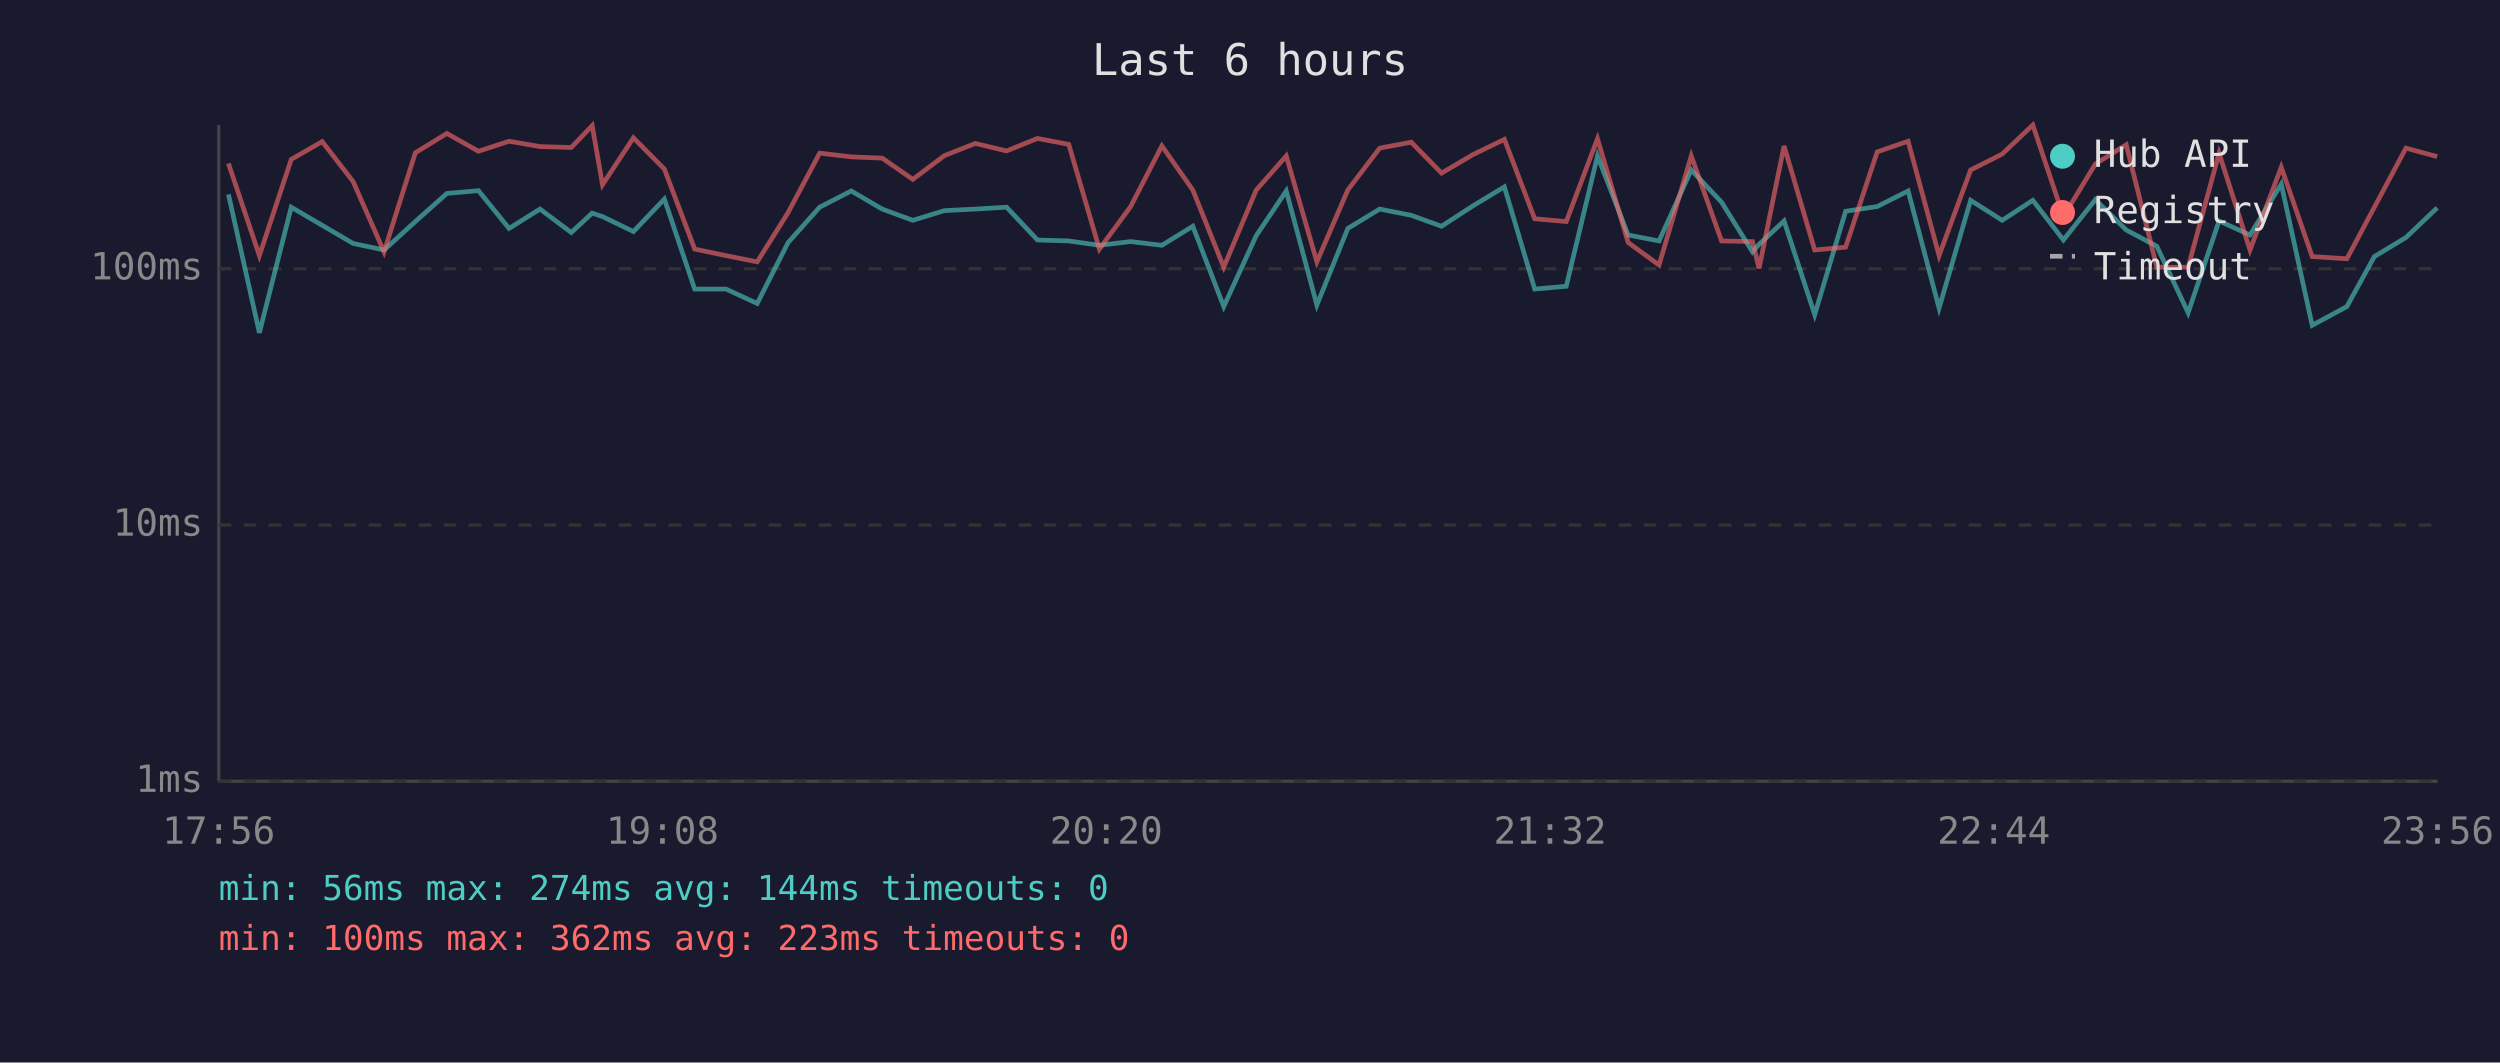
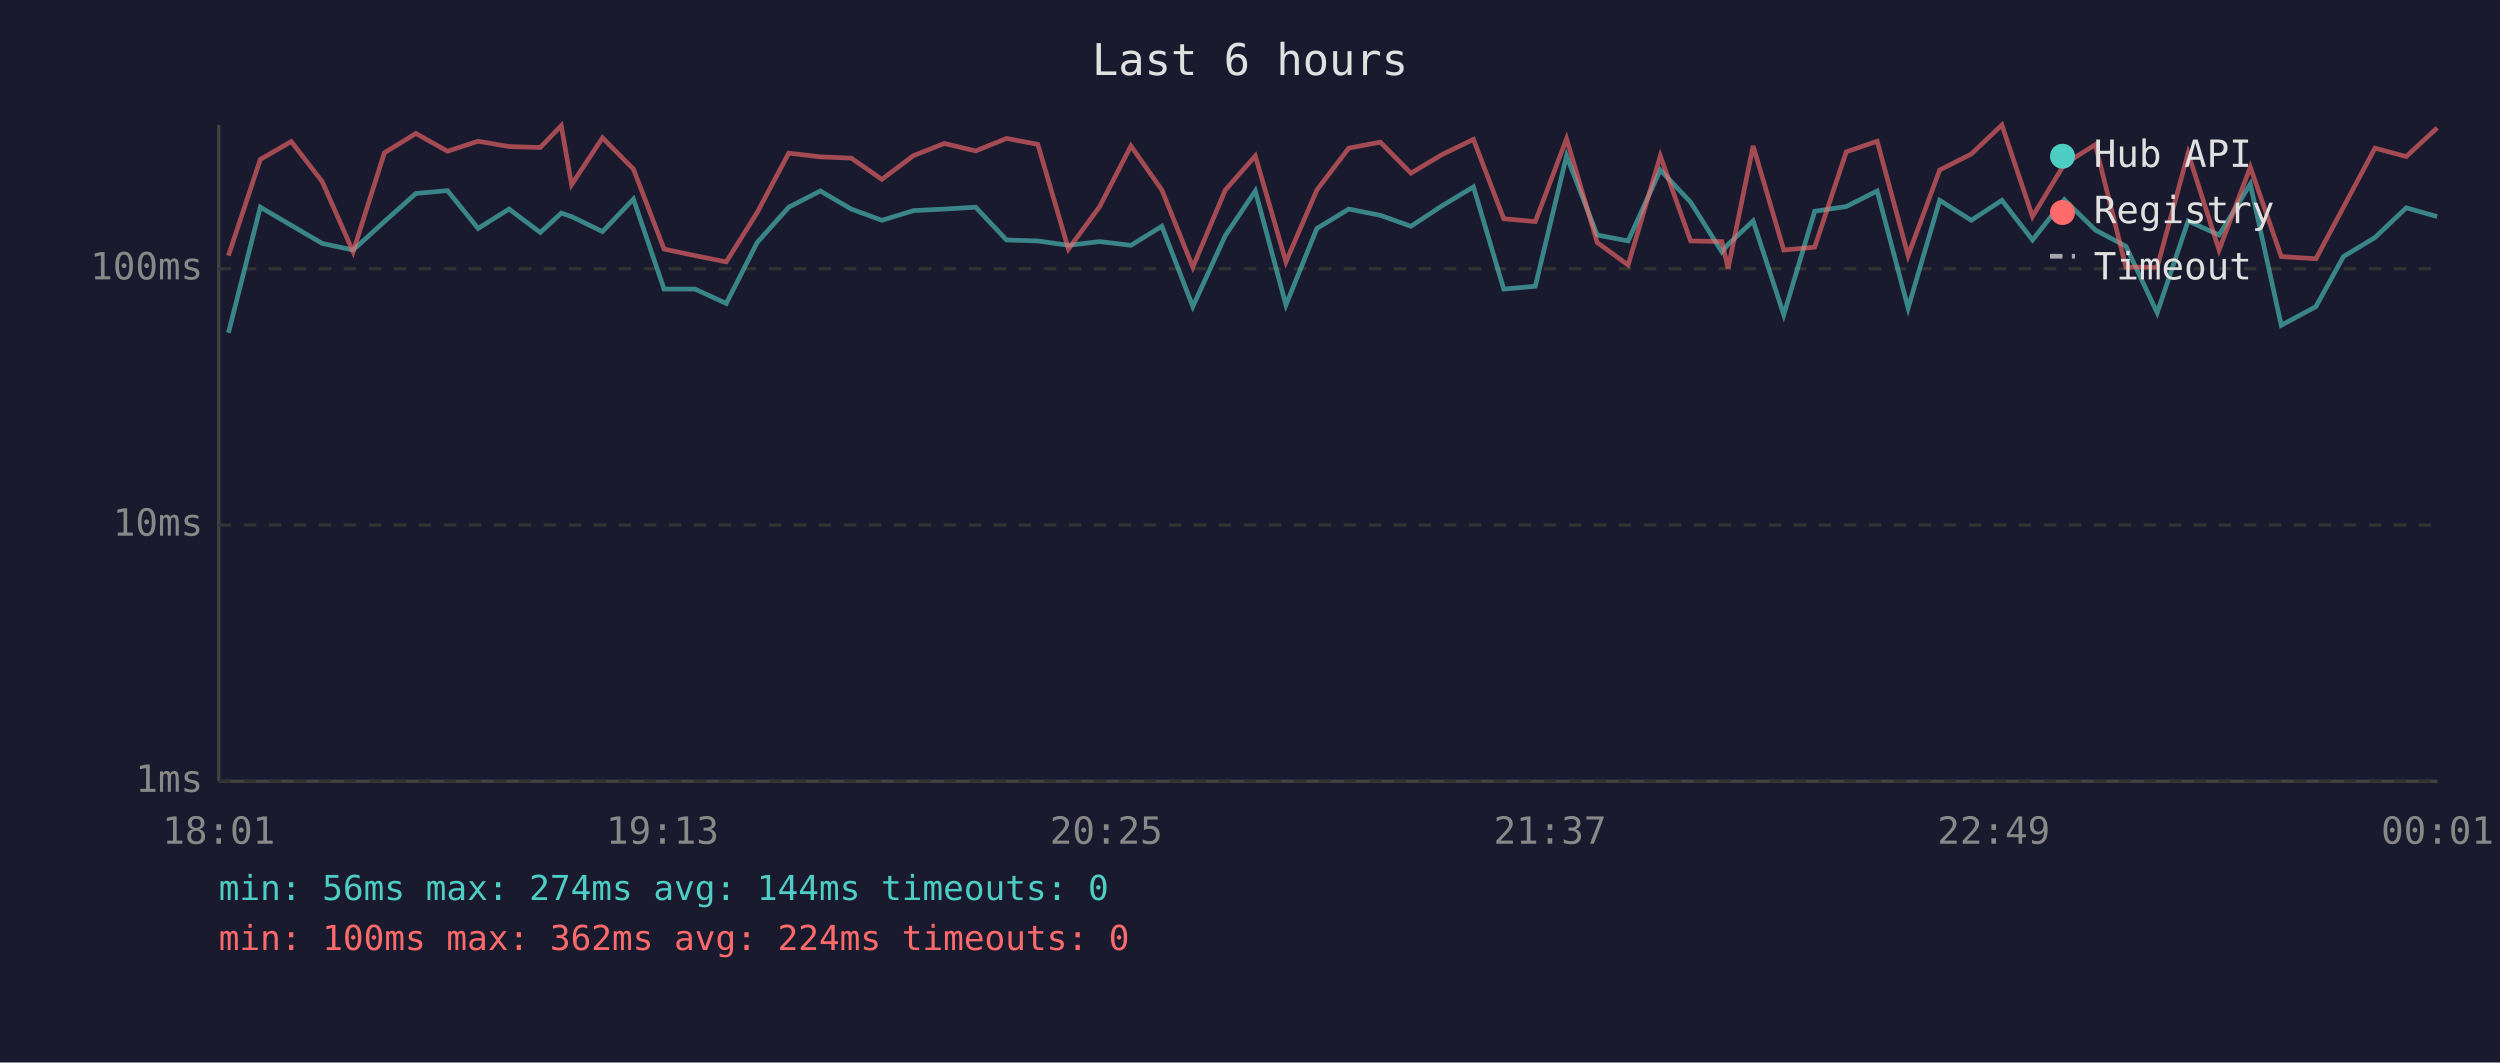
<svg xmlns="http://www.w3.org/2000/svg" viewBox="0 0 800 340" font-family="monospace" font-size="12">
  <rect width="800" height="340" fill="#1a1a2e" />
  <text x="400" y="24" fill="#e0e0e0" font-size="14" text-anchor="middle">Last 6 hours</text>
  <line x1="70" y1="40" x2="70" y2="250" stroke="#444" stroke-width="1" />
  <line x1="70" y1="250" x2="780" y2="250" stroke="#444" stroke-width="1" />
  <line x1="70" y1="250" x2="780" y2="250" stroke="#333" stroke-width="1" stroke-dasharray="4" />
  <text x="65" y="250" fill="#888" text-anchor="end" dominant-baseline="middle">1ms</text>
  <line x1="70" y1="168" x2="780" y2="168" stroke="#333" stroke-width="1" stroke-dasharray="4" />
  <text x="65" y="168" fill="#888" text-anchor="end" dominant-baseline="middle">10ms</text>
  <line x1="70" y1="86" x2="780" y2="86" stroke="#333" stroke-width="1" stroke-dasharray="4" />
  <text x="65" y="86" fill="#888" text-anchor="end" dominant-baseline="middle">100ms</text>
-   <text x="70" y="270" fill="#888" text-anchor="middle">17:56</text>
-   <text x="212" y="270" fill="#888" text-anchor="middle">19:08</text>
-   <text x="354" y="270" fill="#888" text-anchor="middle">20:20</text>
-   <text x="496" y="270" fill="#888" text-anchor="middle">21:32</text>
-   <text x="638" y="270" fill="#888" text-anchor="middle">22:44</text>
-   <text x="780" y="270" fill="#888" text-anchor="middle">23:56</text>
-   <polyline points="73.1,62.2 83.0,106.5 93.2,66.3 103.1,72.1 113.0,77.9 122.9,80.0 132.9,70.9 143.0,61.9 153.1,61.0 162.9,73.1 172.8,66.9 182.8,74.4 189.5,68.2 192.8,69.3 202.7,74.1 212.6,63.7 222.3,92.5 232.3,92.5 242.3,97.1 252.2,77.6 262.3,66.3 272.4,61.1 282.3,66.9 292.1,70.5 302.2,67.4 312.1,66.9 322.1,66.3 332.0,76.8 342.0,77.1 351.8,78.5 361.8,77.3 371.8,78.5 381.7,72.4 391.6,98.1 402.0,75.4 411.6,61.1 421.4,97.6 431.3,73.1 441.5,66.9 451.6,68.9 461.3,72.4 471.3,65.9 481.4,59.8 491.1,92.5 501.2,91.6 511.2,49.9 521.0,75.2 530.9,77.1 541.2,54.4 550.9,64.7 560.8,80.6 562.9,78.2 570.9,70.7 580.7,100.7 590.6,67.6 600.7,66.1 610.6,61.1 620.5,98.6 630.6,64.1 640.7,70.5 650.5,64.1 660.3,76.8 670.5,63.9 680.4,73.6 690.2,78.8 700.2,100.1 710.1,70.7 720.0,75.2 730.0,58.9 739.9,104.1 751.0,98.1 759.8,82.1 769.9,76.0 779.9,66.5" fill="none" stroke="#4ecdc4" stroke-width="1.5" opacity="0.6" />
-   <polyline points="73.1,52.3 83.0,81.8 93.2,51.0 103.1,45.3 113.0,58.1 122.9,80.6 132.9,48.9 143.0,42.7 153.1,48.4 162.9,45.2 172.8,46.9 182.8,47.2 189.5,40.2 192.8,59.1 202.7,44.1 212.6,54.1 222.3,79.7 232.3,81.8 242.3,83.8 252.2,68.0 262.3,49.0 272.4,50.2 282.3,50.6 292.1,57.4 302.2,49.8 312.1,45.9 322.1,48.3 332.0,44.3 342.0,46.2 351.8,79.7 361.8,66.1 371.8,46.7 381.7,60.8 391.6,85.5 402.0,60.8 411.6,49.9 421.4,83.8 431.3,60.8 441.5,47.4 451.6,45.5 461.3,55.4 471.3,49.5 481.4,44.6 491.1,70.0 501.2,70.9 511.2,44.4 521.0,77.6 530.9,84.8 541.2,49.9 550.9,77.1 560.8,77.3 562.9,85.9 570.9,46.7 580.7,80.0 590.6,79.1 600.7,48.6 610.6,45.2 620.5,81.8 630.6,54.4 640.7,49.3 650.5,40.0 660.3,69.3 670.5,52.5 680.4,46.3 690.2,85.5 700.2,85.5 710.1,49.0 720.0,80.0 730.0,53.5 739.9,82.1 751.0,82.8 759.8,66.3 769.9,47.4 779.9,50.1" fill="none" stroke="#ff6b6b" stroke-width="1.5" opacity="0.6" />
+   <text x="70" y="270" fill="#888" text-anchor="middle">18:01</text>
+   <text x="212" y="270" fill="#888" text-anchor="middle">19:13</text>
+   <text x="354" y="270" fill="#888" text-anchor="middle">20:25</text>
+   <text x="496" y="270" fill="#888" text-anchor="middle">21:37</text>
+   <text x="638" y="270" fill="#888" text-anchor="middle">22:49</text>
+   <text x="780" y="270" fill="#888" text-anchor="middle">00:01</text>
+   <polyline points="73.1,106.5 83.3,66.3 93.2,72.1 103.1,77.9 113.0,80.0 123.0,70.9 133.1,61.9 143.2,61.0 153.0,73.1 162.9,66.9 172.9,74.4 179.6,68.2 182.9,69.3 192.8,74.1 202.7,63.7 212.5,92.5 222.4,92.5 232.4,97.1 242.3,77.6 252.4,66.3 262.5,61.1 272.4,66.9 282.2,70.5 292.3,67.4 302.2,66.9 312.2,66.3 322.1,76.8 332.1,77.1 341.9,78.5 351.9,77.3 361.9,78.5 371.8,72.4 381.7,98.1 392.1,75.4 401.7,61.1 411.5,97.6 421.4,73.1 431.6,66.9 441.7,68.9 451.5,72.4 461.4,65.9 471.5,59.8 481.2,92.5 491.3,91.6 501.3,49.9 511.1,75.2 521.0,77.1 531.3,54.4 541.0,64.7 551.0,80.6 553.0,78.2 561.0,70.7 570.8,100.7 580.7,67.6 590.8,66.1 600.7,61.1 610.6,98.6 620.7,64.1 630.8,70.5 640.6,64.1 650.4,76.8 660.6,63.9 670.5,73.6 680.3,78.8 690.3,100.1 700.2,70.7 710.1,75.2 720.1,58.9 730.0,104.1 741.1,98.1 749.9,82.1 760.0,76.0 770.0,66.5 779.9,69.3" fill="none" stroke="#4ecdc4" stroke-width="1.5" opacity="0.6" />
+   <polyline points="73.1,81.8 83.3,51.0 93.2,45.3 103.1,58.1 113.0,80.6 123.0,48.9 133.1,42.7 143.2,48.4 153.0,45.2 162.9,46.9 172.9,47.2 179.6,40.2 182.9,59.1 192.8,44.1 202.7,54.1 212.5,79.7 222.4,81.8 232.4,83.8 242.3,68.0 252.4,49.0 262.5,50.2 272.4,50.6 282.2,57.4 292.3,49.8 302.2,45.9 312.2,48.3 322.1,44.3 332.1,46.2 341.9,79.7 351.9,66.1 361.9,46.7 371.8,60.8 381.7,85.5 392.1,60.8 401.7,49.9 411.5,83.8 421.4,60.8 431.6,47.4 441.7,45.5 451.5,55.4 461.4,49.5 471.5,44.6 481.2,70.0 491.3,70.9 501.3,44.4 511.1,77.6 521.0,84.8 531.3,49.9 541.0,77.1 551.0,77.3 553.0,85.9 561.0,46.7 570.8,80.0 580.7,79.1 590.8,48.6 600.7,45.2 610.6,81.8 620.7,54.4 630.8,49.3 640.6,40.0 650.4,69.3 660.6,52.5 670.5,46.3 680.3,85.5 690.3,85.5 700.2,49.0 710.1,80.0 720.1,53.5 730.0,82.1 741.1,82.8 749.9,66.3 760.0,47.4 770.0,50.1 779.9,40.9" fill="none" stroke="#ff6b6b" stroke-width="1.5" opacity="0.6" />
  <circle cx="660" cy="50" r="4" fill="#4ecdc4" />
  <text x="670" y="50" fill="#e0e0e0" dominant-baseline="middle">Hub API</text>
  <circle cx="660" cy="68" r="4" fill="#ff6b6b" />
  <text x="670" y="68" fill="#e0e0e0" dominant-baseline="middle">Registry</text>
  <line x1="656" y1="82" x2="664" y2="82" stroke="#e0e0e0" stroke-width="1.5" stroke-dasharray="4,3" opacity="0.7" />
  <text x="670" y="86" fill="#e0e0e0" dominant-baseline="middle">Timeout</text>
  <text x="70" y="288" fill="#4ecdc4" font-size="11">min: 56ms  max: 274ms  avg: 144ms  timeouts: 0</text>
-   <text x="70" y="304" fill="#ff6b6b" font-size="11">min: 100ms  max: 362ms  avg: 223ms  timeouts: 0</text>
+   <text x="70" y="304" fill="#ff6b6b" font-size="11">min: 100ms  max: 362ms  avg: 224ms  timeouts: 0</text>
</svg>
